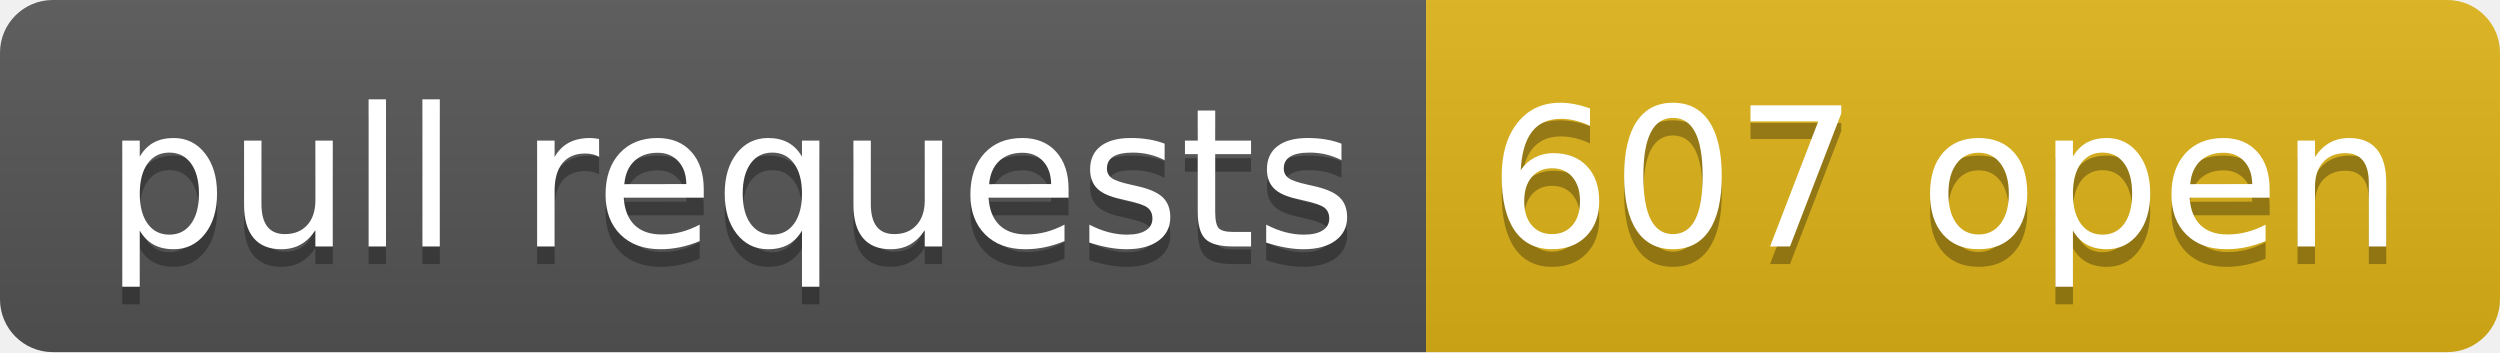
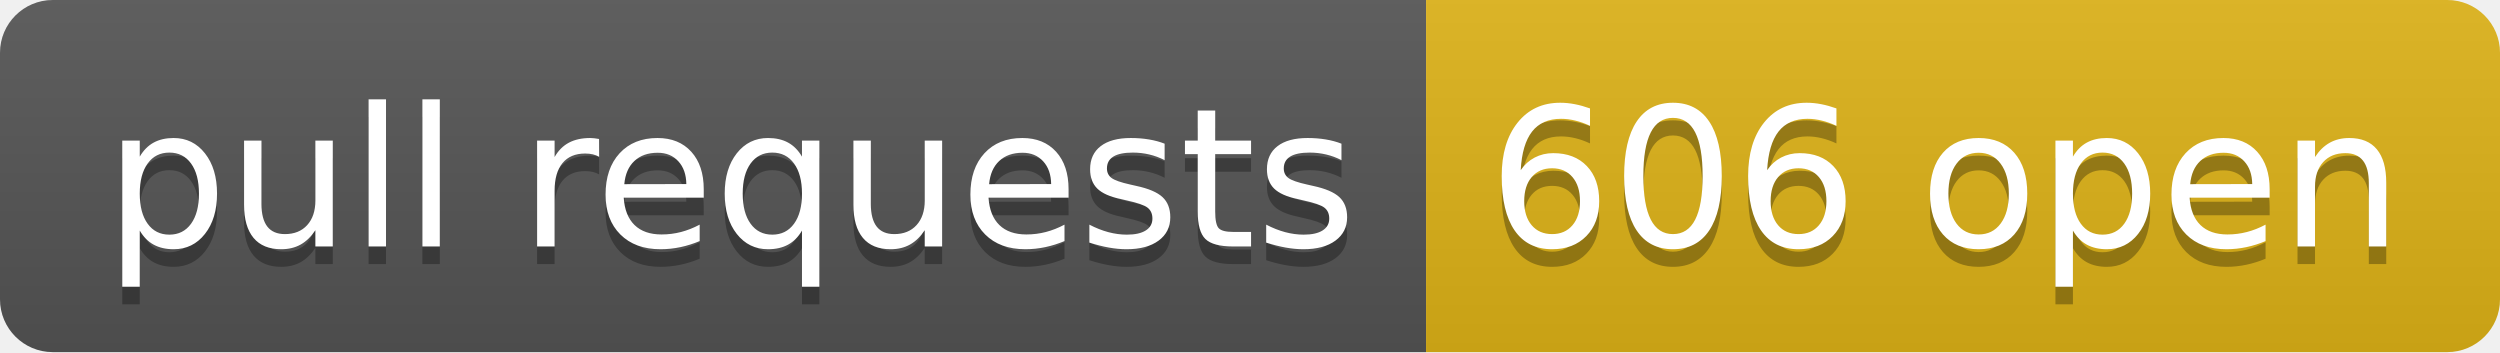
- <svg xmlns="http://www.w3.org/2000/svg" width="142" height="20" role="img" aria-label="pull requests: 607 open">
+ <svg xmlns="http://www.w3.org/2000/svg" width="142" height="20" role="img" aria-label="pull requests: 606 open">
  <linearGradient id="s" x2="0" y2="100%">
    <stop offset="0" stop-color="#bbb" stop-opacity=".1" />
    <stop offset="1" stop-opacity=".1" />
  </linearGradient>
  <clipPath id="r">
    <rect width="142" height="20" rx="3" fill="#fff" />
  </clipPath>
  <g clip-path="url(#r)">
    <rect width="81" height="20" fill="#555" />
    <rect x="81" width="61" height="20" fill="#dfb317" />
    <rect width="142" height="20" fill="url(#s)" />
  </g>
  <g fill="#fff" text-anchor="middle" font-family="Verdana,Geneva,DejaVu Sans,sans-serif" text-rendering="geometricPrecision" font-size="110">
    <text aria-hidden="true" x="415" y="150" fill="#010101" fill-opacity=".3" transform="scale(.1)" textLength="710">pull requests</text>
    <text x="415" y="140" transform="scale(.1)" fill="#fff" textLength="710">pull requests</text>
-     <text aria-hidden="true" x="1105" y="150" fill="#010101" fill-opacity=".3" transform="scale(.1)" textLength="510">607 open</text>
-     <text x="1105" y="140" transform="scale(.1)" fill="#fff" textLength="510">607 open</text>
+     <text aria-hidden="true" x="1105" y="150" fill="#010101" fill-opacity=".3" transform="scale(.1)" textLength="510">606 open</text>
+     <text x="1105" y="140" transform="scale(.1)" fill="#fff" textLength="510">606 open</text>
  </g>
</svg>
